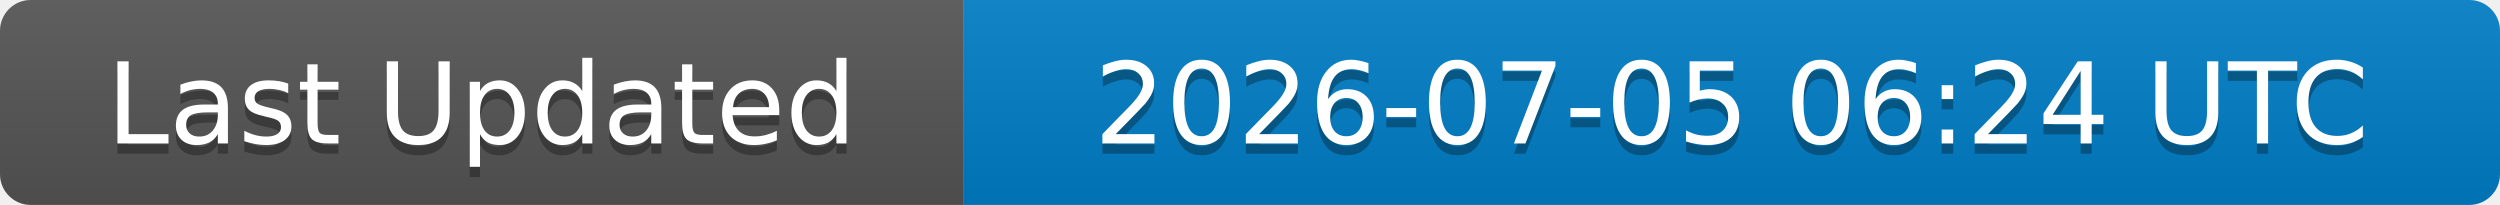
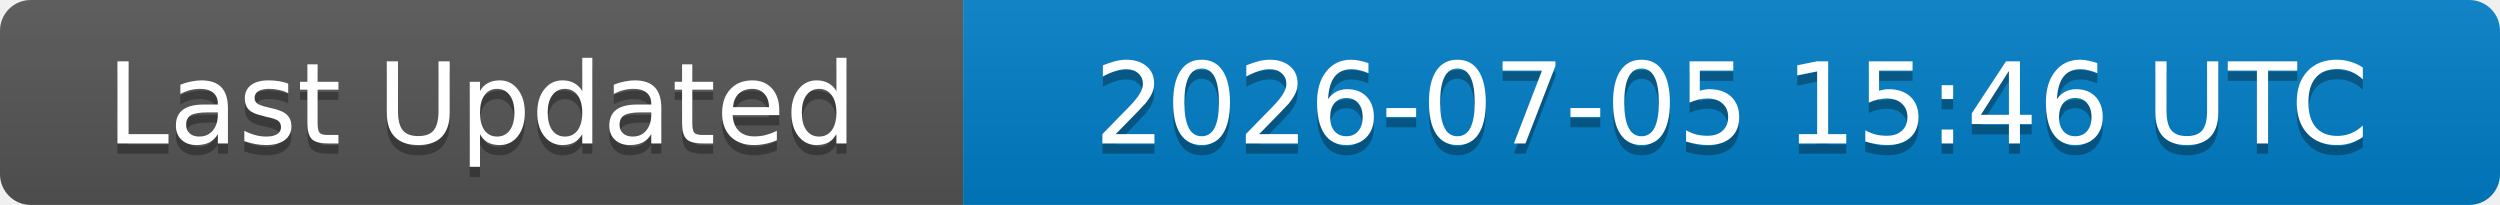
<svg xmlns="http://www.w3.org/2000/svg" width="244" height="20">
  <linearGradient id="b" x2="0" y2="100%">
    <stop offset="0" stop-color="#bbb" stop-opacity=".1" />
    <stop offset="1" stop-opacity=".1" />
  </linearGradient>
  <clipPath id="a">
    <rect width="244" height="20" rx="3" fill="#fff" />
  </clipPath>
  <g clip-path="url(#a)">
    <rect width="94" height="20" fill="#555" />
    <rect x="94" width="150" height="20" fill="#007ec6" />
    <rect width="244" height="20" fill="url(#b)" />
  </g>
  <g fill="#fff" text-anchor="middle" font-family="DejaVu Sans,Verdana,Geneva,sans-serif" font-size="11">
    <text x="47" y="15" fill="#010101" fill-opacity=".3">Last Updated</text>
    <text x="47" y="14">Last Updated</text>
-     <text x="169" y="15" fill="#010101" fill-opacity=".3">2026-07-05 06:24 UTC</text>
-     <text x="169" y="14">2026-07-05 06:24 UTC</text>
+     <text x="169" y="15" fill="#010101" fill-opacity=".3">2026-07-05 15:46 UTC</text>
+     <text x="169" y="14">2026-07-05 15:46 UTC</text>
  </g>
</svg>
